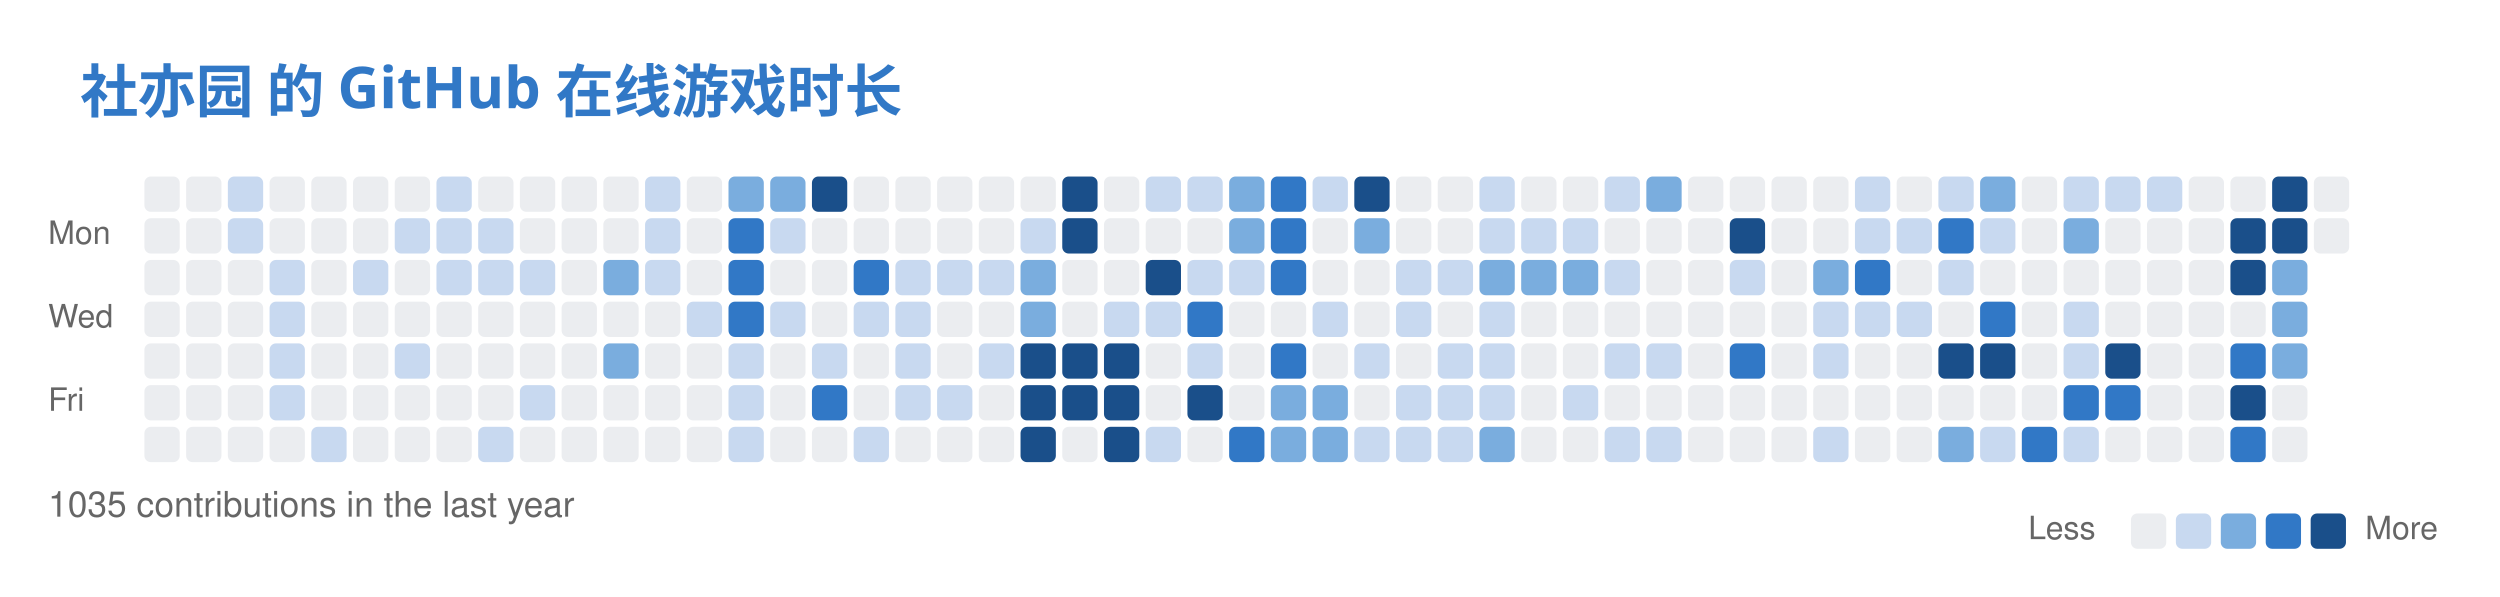
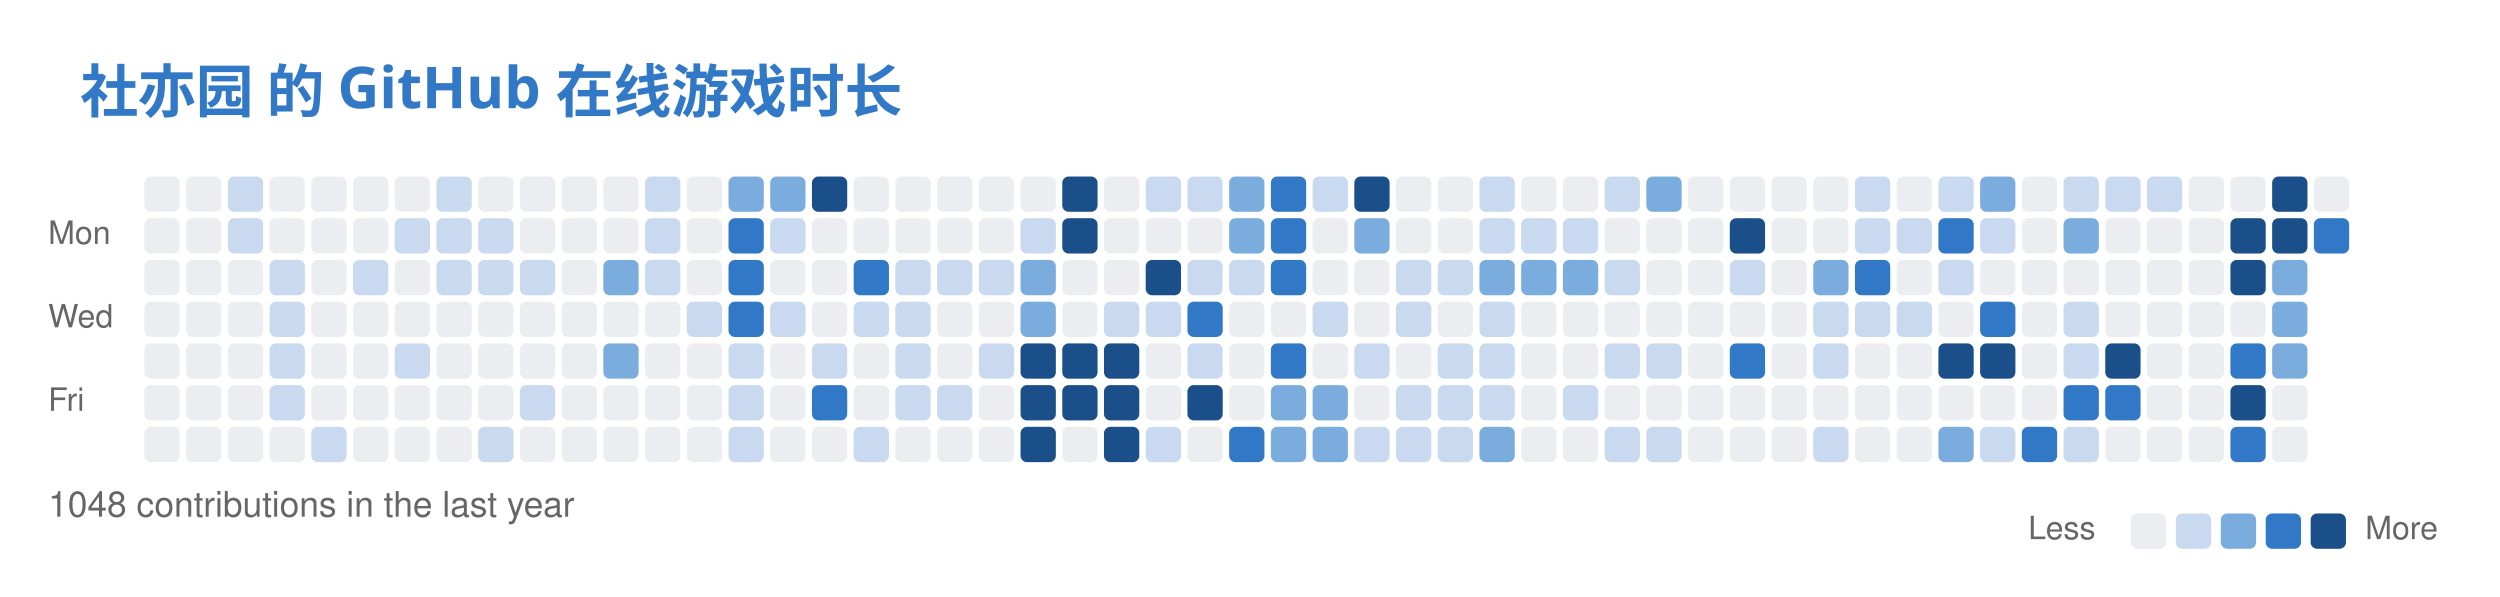
<svg xmlns="http://www.w3.org/2000/svg" width="779" height="186" viewBox="0 0 779 186" fill="none" role="img" aria-labelledby="descId">
  <style>
          .header {
            font: 600 18px 'Segoe UI', Ubuntu, Sans-Serif;
            fill: #3178C6;
            animation: fadeInAnimation 0.8s ease-in-out forwards;
          }
          @supports(-moz-appearance: auto) {
            /* Selector detects Firefox */
            .header { font-size: 15.5px; }
          }
          

          
      /* Animations */
      @keyframes scaleInAnimation {
        from {
          transform: translate(-5px, 5px) scale(0);
        }
        to {
          transform: translate(-5px, 5px) scale(1);
        }
      }
      @keyframes fadeInAnimation {
        from {
          opacity: 0;
        }
        to {
          opacity: 1;
        }
      }
    
          
        </style>
  <rect data-testid="card-bg" x="0.5" y="0.5" rx="6" height="99%" stroke="#e4e2e2" width="778" fill="#00000000" stroke-opacity="0" />
  <g data-testid="card-title" transform="translate(25, 35)">
    <g transform="translate(0, 0)">
      <text x="0" y="0" class="header" data-testid="header">社亦园 的 GitHub 在线游戏时长</text>
    </g>
  </g>
  <g data-testid="main-card-body" transform="translate(0, 55)">
    <svg x="15" y="0">
      <text x="30" y="-6" font-family="-apple-system,BlinkMacSystemFont,Segoe UI,Helvetica,Arial,sans-serif" font-size="10" fill="#666666">Jul</text>
      <text x="43" y="-6" font-family="-apple-system,BlinkMacSystemFont,Segoe UI,Helvetica,Arial,sans-serif" font-size="10" fill="#666666">Aug</text>
      <text x="108" y="-6" font-family="-apple-system,BlinkMacSystemFont,Segoe UI,Helvetica,Arial,sans-serif" font-size="10" fill="#666666">Sep</text>
      <text x="160" y="-6" font-family="-apple-system,BlinkMacSystemFont,Segoe UI,Helvetica,Arial,sans-serif" font-size="10" fill="#666666">Oct</text>
      <text x="212" y="-6" font-family="-apple-system,BlinkMacSystemFont,Segoe UI,Helvetica,Arial,sans-serif" font-size="10" fill="#666666">Nov</text>
      <text x="277" y="-6" font-family="-apple-system,BlinkMacSystemFont,Segoe UI,Helvetica,Arial,sans-serif" font-size="10" fill="#666666">Dec</text>
      <text x="329" y="-6" font-family="-apple-system,BlinkMacSystemFont,Segoe UI,Helvetica,Arial,sans-serif" font-size="10" fill="#666666">Jan</text>
      <text x="381" y="-6" font-family="-apple-system,BlinkMacSystemFont,Segoe UI,Helvetica,Arial,sans-serif" font-size="10" fill="#666666">Feb</text>
      <text x="433" y="-6" font-family="-apple-system,BlinkMacSystemFont,Segoe UI,Helvetica,Arial,sans-serif" font-size="10" fill="#666666">Mar</text>
      <text x="498" y="-6" font-family="-apple-system,BlinkMacSystemFont,Segoe UI,Helvetica,Arial,sans-serif" font-size="10" fill="#666666">Apr</text>
      <text x="550" y="-6" font-family="-apple-system,BlinkMacSystemFont,Segoe UI,Helvetica,Arial,sans-serif" font-size="10" fill="#666666">May</text>
      <text x="615" y="-6" font-family="-apple-system,BlinkMacSystemFont,Segoe UI,Helvetica,Arial,sans-serif" font-size="10" fill="#666666">Jun</text>
      <text x="667" y="-6" font-family="-apple-system,BlinkMacSystemFont,Segoe UI,Helvetica,Arial,sans-serif" font-size="10" fill="#666666">Jul</text>
      <text x="0" y="21" font-family="-apple-system,BlinkMacSystemFont,Segoe UI,Helvetica,Arial,sans-serif" font-size="10" fill="#666666">Mon</text>
      <text x="0" y="47" font-family="-apple-system,BlinkMacSystemFont,Segoe UI,Helvetica,Arial,sans-serif" font-size="10" fill="#666666">Wed</text>
      <text x="0" y="73" font-family="-apple-system,BlinkMacSystemFont,Segoe UI,Helvetica,Arial,sans-serif" font-size="10" fill="#666666">Fri</text>
      <rect x="30" y="0" width="11" height="11" rx="2" fill="#ebedf0">
        </rect>
      <rect x="43" y="0" width="11" height="11" rx="2" fill="#ebedf0">
        </rect>
      <rect x="56" y="0" width="11" height="11" rx="2" fill="#c8d9f0">
        </rect>
      <rect x="69" y="0" width="11" height="11" rx="2" fill="#ebedf0">
        </rect>
      <rect x="82" y="0" width="11" height="11" rx="2" fill="#ebedf0">
        </rect>
      <rect x="95" y="0" width="11" height="11" rx="2" fill="#ebedf0">
        </rect>
      <rect x="108" y="0" width="11" height="11" rx="2" fill="#ebedf0">
        </rect>
      <rect x="121" y="0" width="11" height="11" rx="2" fill="#c8d9f0">
        </rect>
      <rect x="134" y="0" width="11" height="11" rx="2" fill="#ebedf0">
        </rect>
      <rect x="147" y="0" width="11" height="11" rx="2" fill="#ebedf0">
        </rect>
      <rect x="160" y="0" width="11" height="11" rx="2" fill="#ebedf0">
        </rect>
      <rect x="173" y="0" width="11" height="11" rx="2" fill="#ebedf0">
        </rect>
      <rect x="186" y="0" width="11" height="11" rx="2" fill="#c8d9f0">
        </rect>
      <rect x="199" y="0" width="11" height="11" rx="2" fill="#ebedf0">
        </rect>
      <rect x="212" y="0" width="11" height="11" rx="2" fill="#7aadde">
        </rect>
      <rect x="225" y="0" width="11" height="11" rx="2" fill="#7aadde">
        </rect>
      <rect x="238" y="0" width="11" height="11" rx="2" fill="#1a4f8a">
        </rect>
      <rect x="251" y="0" width="11" height="11" rx="2" fill="#ebedf0">
        </rect>
      <rect x="264" y="0" width="11" height="11" rx="2" fill="#ebedf0">
        </rect>
      <rect x="277" y="0" width="11" height="11" rx="2" fill="#ebedf0">
        </rect>
      <rect x="290" y="0" width="11" height="11" rx="2" fill="#ebedf0">
        </rect>
      <rect x="303" y="0" width="11" height="11" rx="2" fill="#ebedf0">
        </rect>
      <rect x="316" y="0" width="11" height="11" rx="2" fill="#1a4f8a">
        </rect>
      <rect x="329" y="0" width="11" height="11" rx="2" fill="#ebedf0">
        </rect>
      <rect x="342" y="0" width="11" height="11" rx="2" fill="#c8d9f0">
        </rect>
      <rect x="355" y="0" width="11" height="11" rx="2" fill="#c8d9f0">
        </rect>
      <rect x="368" y="0" width="11" height="11" rx="2" fill="#7aadde">
        </rect>
      <rect x="381" y="0" width="11" height="11" rx="2" fill="#3178C6">
        </rect>
      <rect x="394" y="0" width="11" height="11" rx="2" fill="#c8d9f0">
        </rect>
      <rect x="407" y="0" width="11" height="11" rx="2" fill="#1a4f8a">
        </rect>
      <rect x="420" y="0" width="11" height="11" rx="2" fill="#ebedf0">
        </rect>
      <rect x="433" y="0" width="11" height="11" rx="2" fill="#ebedf0">
        </rect>
      <rect x="446" y="0" width="11" height="11" rx="2" fill="#c8d9f0">
        </rect>
      <rect x="459" y="0" width="11" height="11" rx="2" fill="#ebedf0">
        </rect>
      <rect x="472" y="0" width="11" height="11" rx="2" fill="#ebedf0">
        </rect>
      <rect x="485" y="0" width="11" height="11" rx="2" fill="#c8d9f0">
        </rect>
      <rect x="498" y="0" width="11" height="11" rx="2" fill="#7aadde">
        </rect>
      <rect x="511" y="0" width="11" height="11" rx="2" fill="#ebedf0">
        </rect>
      <rect x="524" y="0" width="11" height="11" rx="2" fill="#ebedf0">
        </rect>
      <rect x="537" y="0" width="11" height="11" rx="2" fill="#ebedf0">
        </rect>
      <rect x="550" y="0" width="11" height="11" rx="2" fill="#ebedf0">
        </rect>
      <rect x="563" y="0" width="11" height="11" rx="2" fill="#c8d9f0">
        </rect>
      <rect x="576" y="0" width="11" height="11" rx="2" fill="#ebedf0">
        </rect>
      <rect x="589" y="0" width="11" height="11" rx="2" fill="#c8d9f0">
        </rect>
      <rect x="602" y="0" width="11" height="11" rx="2" fill="#7aadde">
        </rect>
      <rect x="615" y="0" width="11" height="11" rx="2" fill="#ebedf0">
        </rect>
      <rect x="628" y="0" width="11" height="11" rx="2" fill="#c8d9f0">
        </rect>
      <rect x="641" y="0" width="11" height="11" rx="2" fill="#c8d9f0">
        </rect>
      <rect x="654" y="0" width="11" height="11" rx="2" fill="#c8d9f0">
        </rect>
      <rect x="667" y="0" width="11" height="11" rx="2" fill="#ebedf0">
        </rect>
      <rect x="680" y="0" width="11" height="11" rx="2" fill="#ebedf0">
        </rect>
      <rect x="693" y="0" width="11" height="11" rx="2" fill="#1a4f8a">
        </rect>
      <rect x="706" y="0" width="11" height="11" rx="2" fill="#ebedf0">
        </rect>
      <rect x="30" y="13" width="11" height="11" rx="2" fill="#ebedf0">
        </rect>
      <rect x="43" y="13" width="11" height="11" rx="2" fill="#ebedf0">
        </rect>
      <rect x="56" y="13" width="11" height="11" rx="2" fill="#c8d9f0">
        </rect>
      <rect x="69" y="13" width="11" height="11" rx="2" fill="#ebedf0">
        </rect>
      <rect x="82" y="13" width="11" height="11" rx="2" fill="#ebedf0">
        </rect>
      <rect x="95" y="13" width="11" height="11" rx="2" fill="#ebedf0">
        </rect>
      <rect x="108" y="13" width="11" height="11" rx="2" fill="#c8d9f0">
        </rect>
      <rect x="121" y="13" width="11" height="11" rx="2" fill="#c8d9f0">
        </rect>
      <rect x="134" y="13" width="11" height="11" rx="2" fill="#c8d9f0">
        </rect>
      <rect x="147" y="13" width="11" height="11" rx="2" fill="#ebedf0">
        </rect>
      <rect x="160" y="13" width="11" height="11" rx="2" fill="#ebedf0">
        </rect>
      <rect x="173" y="13" width="11" height="11" rx="2" fill="#ebedf0">
        </rect>
      <rect x="186" y="13" width="11" height="11" rx="2" fill="#c8d9f0">
        </rect>
      <rect x="199" y="13" width="11" height="11" rx="2" fill="#ebedf0">
        </rect>
      <rect x="212" y="13" width="11" height="11" rx="2" fill="#3178C6">
        </rect>
      <rect x="225" y="13" width="11" height="11" rx="2" fill="#c8d9f0">
        </rect>
      <rect x="238" y="13" width="11" height="11" rx="2" fill="#ebedf0">
        </rect>
      <rect x="251" y="13" width="11" height="11" rx="2" fill="#ebedf0">
        </rect>
      <rect x="264" y="13" width="11" height="11" rx="2" fill="#ebedf0">
        </rect>
      <rect x="277" y="13" width="11" height="11" rx="2" fill="#ebedf0">
        </rect>
      <rect x="290" y="13" width="11" height="11" rx="2" fill="#ebedf0">
        </rect>
      <rect x="303" y="13" width="11" height="11" rx="2" fill="#c8d9f0">
        </rect>
      <rect x="316" y="13" width="11" height="11" rx="2" fill="#1a4f8a">
        </rect>
      <rect x="329" y="13" width="11" height="11" rx="2" fill="#ebedf0">
        </rect>
      <rect x="342" y="13" width="11" height="11" rx="2" fill="#ebedf0">
        </rect>
      <rect x="355" y="13" width="11" height="11" rx="2" fill="#ebedf0">
        </rect>
      <rect x="368" y="13" width="11" height="11" rx="2" fill="#7aadde">
        </rect>
      <rect x="381" y="13" width="11" height="11" rx="2" fill="#3178C6">
        </rect>
      <rect x="394" y="13" width="11" height="11" rx="2" fill="#ebedf0">
        </rect>
      <rect x="407" y="13" width="11" height="11" rx="2" fill="#7aadde">
        </rect>
      <rect x="420" y="13" width="11" height="11" rx="2" fill="#ebedf0">
        </rect>
      <rect x="433" y="13" width="11" height="11" rx="2" fill="#ebedf0">
        </rect>
      <rect x="446" y="13" width="11" height="11" rx="2" fill="#c8d9f0">
        </rect>
      <rect x="459" y="13" width="11" height="11" rx="2" fill="#c8d9f0">
        </rect>
      <rect x="472" y="13" width="11" height="11" rx="2" fill="#c8d9f0">
        </rect>
      <rect x="485" y="13" width="11" height="11" rx="2" fill="#ebedf0">
        </rect>
      <rect x="498" y="13" width="11" height="11" rx="2" fill="#ebedf0">
        </rect>
      <rect x="511" y="13" width="11" height="11" rx="2" fill="#ebedf0">
        </rect>
      <rect x="524" y="13" width="11" height="11" rx="2" fill="#1a4f8a">
        </rect>
      <rect x="537" y="13" width="11" height="11" rx="2" fill="#ebedf0">
        </rect>
      <rect x="550" y="13" width="11" height="11" rx="2" fill="#ebedf0">
        </rect>
      <rect x="563" y="13" width="11" height="11" rx="2" fill="#c8d9f0">
        </rect>
      <rect x="576" y="13" width="11" height="11" rx="2" fill="#c8d9f0">
        </rect>
      <rect x="589" y="13" width="11" height="11" rx="2" fill="#3178C6">
        </rect>
      <rect x="602" y="13" width="11" height="11" rx="2" fill="#c8d9f0">
        </rect>
      <rect x="615" y="13" width="11" height="11" rx="2" fill="#ebedf0">
        </rect>
      <rect x="628" y="13" width="11" height="11" rx="2" fill="#7aadde">
        </rect>
      <rect x="641" y="13" width="11" height="11" rx="2" fill="#ebedf0">
        </rect>
      <rect x="654" y="13" width="11" height="11" rx="2" fill="#ebedf0">
        </rect>
      <rect x="667" y="13" width="11" height="11" rx="2" fill="#ebedf0">
        </rect>
      <rect x="680" y="13" width="11" height="11" rx="2" fill="#1a4f8a">
        </rect>
      <rect x="693" y="13" width="11" height="11" rx="2" fill="#1a4f8a">
        </rect>
-       <rect x="706" y="13" width="11" height="11" rx="2" fill="#ebedf0">
+       <rect x="706" y="13" width="11" height="11" rx="2" fill="#3178C6">
        </rect>
      <rect x="30" y="26" width="11" height="11" rx="2" fill="#ebedf0">
        </rect>
      <rect x="43" y="26" width="11" height="11" rx="2" fill="#ebedf0">
        </rect>
      <rect x="56" y="26" width="11" height="11" rx="2" fill="#ebedf0">
        </rect>
      <rect x="69" y="26" width="11" height="11" rx="2" fill="#c8d9f0">
        </rect>
      <rect x="82" y="26" width="11" height="11" rx="2" fill="#ebedf0">
        </rect>
      <rect x="95" y="26" width="11" height="11" rx="2" fill="#c8d9f0">
        </rect>
      <rect x="108" y="26" width="11" height="11" rx="2" fill="#ebedf0">
        </rect>
      <rect x="121" y="26" width="11" height="11" rx="2" fill="#c8d9f0">
        </rect>
      <rect x="134" y="26" width="11" height="11" rx="2" fill="#c8d9f0">
        </rect>
      <rect x="147" y="26" width="11" height="11" rx="2" fill="#c8d9f0">
        </rect>
      <rect x="160" y="26" width="11" height="11" rx="2" fill="#ebedf0">
        </rect>
      <rect x="173" y="26" width="11" height="11" rx="2" fill="#7aadde">
        </rect>
      <rect x="186" y="26" width="11" height="11" rx="2" fill="#c8d9f0">
        </rect>
      <rect x="199" y="26" width="11" height="11" rx="2" fill="#ebedf0">
        </rect>
      <rect x="212" y="26" width="11" height="11" rx="2" fill="#3178C6">
        </rect>
      <rect x="225" y="26" width="11" height="11" rx="2" fill="#ebedf0">
        </rect>
      <rect x="238" y="26" width="11" height="11" rx="2" fill="#ebedf0">
        </rect>
      <rect x="251" y="26" width="11" height="11" rx="2" fill="#3178C6">
        </rect>
      <rect x="264" y="26" width="11" height="11" rx="2" fill="#c8d9f0">
        </rect>
      <rect x="277" y="26" width="11" height="11" rx="2" fill="#c8d9f0">
        </rect>
      <rect x="290" y="26" width="11" height="11" rx="2" fill="#c8d9f0">
        </rect>
      <rect x="303" y="26" width="11" height="11" rx="2" fill="#7aadde">
        </rect>
      <rect x="316" y="26" width="11" height="11" rx="2" fill="#ebedf0">
        </rect>
      <rect x="329" y="26" width="11" height="11" rx="2" fill="#ebedf0">
        </rect>
      <rect x="342" y="26" width="11" height="11" rx="2" fill="#1a4f8a">
        </rect>
      <rect x="355" y="26" width="11" height="11" rx="2" fill="#c8d9f0">
        </rect>
      <rect x="368" y="26" width="11" height="11" rx="2" fill="#c8d9f0">
        </rect>
      <rect x="381" y="26" width="11" height="11" rx="2" fill="#3178C6">
        </rect>
      <rect x="394" y="26" width="11" height="11" rx="2" fill="#ebedf0">
        </rect>
      <rect x="407" y="26" width="11" height="11" rx="2" fill="#ebedf0">
        </rect>
      <rect x="420" y="26" width="11" height="11" rx="2" fill="#c8d9f0">
        </rect>
      <rect x="433" y="26" width="11" height="11" rx="2" fill="#c8d9f0">
        </rect>
      <rect x="446" y="26" width="11" height="11" rx="2" fill="#7aadde">
        </rect>
      <rect x="459" y="26" width="11" height="11" rx="2" fill="#7aadde">
        </rect>
      <rect x="472" y="26" width="11" height="11" rx="2" fill="#7aadde">
        </rect>
      <rect x="485" y="26" width="11" height="11" rx="2" fill="#c8d9f0">
        </rect>
      <rect x="498" y="26" width="11" height="11" rx="2" fill="#ebedf0">
        </rect>
      <rect x="511" y="26" width="11" height="11" rx="2" fill="#ebedf0">
        </rect>
      <rect x="524" y="26" width="11" height="11" rx="2" fill="#c8d9f0">
        </rect>
      <rect x="537" y="26" width="11" height="11" rx="2" fill="#ebedf0">
        </rect>
      <rect x="550" y="26" width="11" height="11" rx="2" fill="#7aadde">
        </rect>
      <rect x="563" y="26" width="11" height="11" rx="2" fill="#3178C6">
        </rect>
      <rect x="576" y="26" width="11" height="11" rx="2" fill="#ebedf0">
        </rect>
      <rect x="589" y="26" width="11" height="11" rx="2" fill="#c8d9f0">
        </rect>
      <rect x="602" y="26" width="11" height="11" rx="2" fill="#ebedf0">
        </rect>
      <rect x="615" y="26" width="11" height="11" rx="2" fill="#ebedf0">
        </rect>
      <rect x="628" y="26" width="11" height="11" rx="2" fill="#ebedf0">
        </rect>
      <rect x="641" y="26" width="11" height="11" rx="2" fill="#ebedf0">
        </rect>
      <rect x="654" y="26" width="11" height="11" rx="2" fill="#ebedf0">
        </rect>
      <rect x="667" y="26" width="11" height="11" rx="2" fill="#ebedf0">
        </rect>
      <rect x="680" y="26" width="11" height="11" rx="2" fill="#1a4f8a">
        </rect>
      <rect x="693" y="26" width="11" height="11" rx="2" fill="#7aadde">
        </rect>
      <rect x="30" y="39" width="11" height="11" rx="2" fill="#ebedf0">
        </rect>
      <rect x="43" y="39" width="11" height="11" rx="2" fill="#ebedf0">
        </rect>
      <rect x="56" y="39" width="11" height="11" rx="2" fill="#ebedf0">
        </rect>
      <rect x="69" y="39" width="11" height="11" rx="2" fill="#c8d9f0">
        </rect>
      <rect x="82" y="39" width="11" height="11" rx="2" fill="#ebedf0">
        </rect>
      <rect x="95" y="39" width="11" height="11" rx="2" fill="#ebedf0">
        </rect>
      <rect x="108" y="39" width="11" height="11" rx="2" fill="#ebedf0">
        </rect>
      <rect x="121" y="39" width="11" height="11" rx="2" fill="#ebedf0">
        </rect>
      <rect x="134" y="39" width="11" height="11" rx="2" fill="#ebedf0">
        </rect>
      <rect x="147" y="39" width="11" height="11" rx="2" fill="#ebedf0">
        </rect>
      <rect x="160" y="39" width="11" height="11" rx="2" fill="#ebedf0">
        </rect>
      <rect x="173" y="39" width="11" height="11" rx="2" fill="#ebedf0">
        </rect>
      <rect x="186" y="39" width="11" height="11" rx="2" fill="#ebedf0">
        </rect>
      <rect x="199" y="39" width="11" height="11" rx="2" fill="#c8d9f0">
        </rect>
      <rect x="212" y="39" width="11" height="11" rx="2" fill="#3178C6">
        </rect>
      <rect x="225" y="39" width="11" height="11" rx="2" fill="#c8d9f0">
        </rect>
      <rect x="238" y="39" width="11" height="11" rx="2" fill="#ebedf0">
        </rect>
      <rect x="251" y="39" width="11" height="11" rx="2" fill="#c8d9f0">
        </rect>
      <rect x="264" y="39" width="11" height="11" rx="2" fill="#c8d9f0">
        </rect>
      <rect x="277" y="39" width="11" height="11" rx="2" fill="#ebedf0">
        </rect>
      <rect x="290" y="39" width="11" height="11" rx="2" fill="#ebedf0">
        </rect>
      <rect x="303" y="39" width="11" height="11" rx="2" fill="#7aadde">
        </rect>
      <rect x="316" y="39" width="11" height="11" rx="2" fill="#ebedf0">
        </rect>
      <rect x="329" y="39" width="11" height="11" rx="2" fill="#c8d9f0">
        </rect>
      <rect x="342" y="39" width="11" height="11" rx="2" fill="#c8d9f0">
        </rect>
      <rect x="355" y="39" width="11" height="11" rx="2" fill="#3178C6">
        </rect>
      <rect x="368" y="39" width="11" height="11" rx="2" fill="#ebedf0">
        </rect>
      <rect x="381" y="39" width="11" height="11" rx="2" fill="#ebedf0">
        </rect>
      <rect x="394" y="39" width="11" height="11" rx="2" fill="#c8d9f0">
        </rect>
      <rect x="407" y="39" width="11" height="11" rx="2" fill="#ebedf0">
        </rect>
      <rect x="420" y="39" width="11" height="11" rx="2" fill="#c8d9f0">
        </rect>
      <rect x="433" y="39" width="11" height="11" rx="2" fill="#ebedf0">
        </rect>
      <rect x="446" y="39" width="11" height="11" rx="2" fill="#c8d9f0">
        </rect>
      <rect x="459" y="39" width="11" height="11" rx="2" fill="#ebedf0">
        </rect>
      <rect x="472" y="39" width="11" height="11" rx="2" fill="#ebedf0">
        </rect>
      <rect x="485" y="39" width="11" height="11" rx="2" fill="#ebedf0">
        </rect>
      <rect x="498" y="39" width="11" height="11" rx="2" fill="#ebedf0">
        </rect>
      <rect x="511" y="39" width="11" height="11" rx="2" fill="#ebedf0">
        </rect>
      <rect x="524" y="39" width="11" height="11" rx="2" fill="#ebedf0">
        </rect>
      <rect x="537" y="39" width="11" height="11" rx="2" fill="#ebedf0">
        </rect>
      <rect x="550" y="39" width="11" height="11" rx="2" fill="#c8d9f0">
        </rect>
      <rect x="563" y="39" width="11" height="11" rx="2" fill="#c8d9f0">
        </rect>
      <rect x="576" y="39" width="11" height="11" rx="2" fill="#c8d9f0">
        </rect>
      <rect x="589" y="39" width="11" height="11" rx="2" fill="#ebedf0">
        </rect>
      <rect x="602" y="39" width="11" height="11" rx="2" fill="#3178C6">
        </rect>
      <rect x="615" y="39" width="11" height="11" rx="2" fill="#ebedf0">
        </rect>
      <rect x="628" y="39" width="11" height="11" rx="2" fill="#c8d9f0">
        </rect>
      <rect x="641" y="39" width="11" height="11" rx="2" fill="#ebedf0">
        </rect>
      <rect x="654" y="39" width="11" height="11" rx="2" fill="#ebedf0">
        </rect>
      <rect x="667" y="39" width="11" height="11" rx="2" fill="#ebedf0">
        </rect>
      <rect x="680" y="39" width="11" height="11" rx="2" fill="#ebedf0">
        </rect>
      <rect x="693" y="39" width="11" height="11" rx="2" fill="#7aadde">
        </rect>
      <rect x="30" y="52" width="11" height="11" rx="2" fill="#ebedf0">
        </rect>
      <rect x="43" y="52" width="11" height="11" rx="2" fill="#ebedf0">
        </rect>
      <rect x="56" y="52" width="11" height="11" rx="2" fill="#ebedf0">
        </rect>
      <rect x="69" y="52" width="11" height="11" rx="2" fill="#c8d9f0">
        </rect>
      <rect x="82" y="52" width="11" height="11" rx="2" fill="#ebedf0">
        </rect>
      <rect x="95" y="52" width="11" height="11" rx="2" fill="#ebedf0">
        </rect>
      <rect x="108" y="52" width="11" height="11" rx="2" fill="#c8d9f0">
        </rect>
      <rect x="121" y="52" width="11" height="11" rx="2" fill="#ebedf0">
        </rect>
      <rect x="134" y="52" width="11" height="11" rx="2" fill="#ebedf0">
        </rect>
      <rect x="147" y="52" width="11" height="11" rx="2" fill="#ebedf0">
        </rect>
      <rect x="160" y="52" width="11" height="11" rx="2" fill="#ebedf0">
        </rect>
      <rect x="173" y="52" width="11" height="11" rx="2" fill="#7aadde">
        </rect>
      <rect x="186" y="52" width="11" height="11" rx="2" fill="#ebedf0">
        </rect>
      <rect x="199" y="52" width="11" height="11" rx="2" fill="#ebedf0">
        </rect>
      <rect x="212" y="52" width="11" height="11" rx="2" fill="#c8d9f0">
        </rect>
      <rect x="225" y="52" width="11" height="11" rx="2" fill="#ebedf0">
        </rect>
      <rect x="238" y="52" width="11" height="11" rx="2" fill="#c8d9f0">
        </rect>
      <rect x="251" y="52" width="11" height="11" rx="2" fill="#ebedf0">
        </rect>
      <rect x="264" y="52" width="11" height="11" rx="2" fill="#c8d9f0">
        </rect>
      <rect x="277" y="52" width="11" height="11" rx="2" fill="#ebedf0">
        </rect>
      <rect x="290" y="52" width="11" height="11" rx="2" fill="#c8d9f0">
        </rect>
      <rect x="303" y="52" width="11" height="11" rx="2" fill="#1a4f8a">
        </rect>
      <rect x="316" y="52" width="11" height="11" rx="2" fill="#1a4f8a">
        </rect>
      <rect x="329" y="52" width="11" height="11" rx="2" fill="#1a4f8a">
        </rect>
      <rect x="342" y="52" width="11" height="11" rx="2" fill="#ebedf0">
        </rect>
      <rect x="355" y="52" width="11" height="11" rx="2" fill="#c8d9f0">
        </rect>
      <rect x="368" y="52" width="11" height="11" rx="2" fill="#ebedf0">
        </rect>
      <rect x="381" y="52" width="11" height="11" rx="2" fill="#3178C6">
        </rect>
      <rect x="394" y="52" width="11" height="11" rx="2" fill="#ebedf0">
        </rect>
      <rect x="407" y="52" width="11" height="11" rx="2" fill="#c8d9f0">
        </rect>
      <rect x="420" y="52" width="11" height="11" rx="2" fill="#ebedf0">
        </rect>
      <rect x="433" y="52" width="11" height="11" rx="2" fill="#c8d9f0">
        </rect>
      <rect x="446" y="52" width="11" height="11" rx="2" fill="#c8d9f0">
        </rect>
      <rect x="459" y="52" width="11" height="11" rx="2" fill="#ebedf0">
        </rect>
      <rect x="472" y="52" width="11" height="11" rx="2" fill="#ebedf0">
        </rect>
      <rect x="485" y="52" width="11" height="11" rx="2" fill="#c8d9f0">
        </rect>
      <rect x="498" y="52" width="11" height="11" rx="2" fill="#c8d9f0">
        </rect>
      <rect x="511" y="52" width="11" height="11" rx="2" fill="#ebedf0">
        </rect>
      <rect x="524" y="52" width="11" height="11" rx="2" fill="#3178C6">
        </rect>
      <rect x="537" y="52" width="11" height="11" rx="2" fill="#ebedf0">
        </rect>
      <rect x="550" y="52" width="11" height="11" rx="2" fill="#c8d9f0">
        </rect>
      <rect x="563" y="52" width="11" height="11" rx="2" fill="#ebedf0">
        </rect>
      <rect x="576" y="52" width="11" height="11" rx="2" fill="#ebedf0">
        </rect>
      <rect x="589" y="52" width="11" height="11" rx="2" fill="#1a4f8a">
        </rect>
      <rect x="602" y="52" width="11" height="11" rx="2" fill="#1a4f8a">
        </rect>
      <rect x="615" y="52" width="11" height="11" rx="2" fill="#ebedf0">
        </rect>
      <rect x="628" y="52" width="11" height="11" rx="2" fill="#c8d9f0">
        </rect>
      <rect x="641" y="52" width="11" height="11" rx="2" fill="#1a4f8a">
        </rect>
      <rect x="654" y="52" width="11" height="11" rx="2" fill="#ebedf0">
        </rect>
      <rect x="667" y="52" width="11" height="11" rx="2" fill="#ebedf0">
        </rect>
      <rect x="680" y="52" width="11" height="11" rx="2" fill="#3178C6">
        </rect>
      <rect x="693" y="52" width="11" height="11" rx="2" fill="#7aadde">
        </rect>
      <rect x="30" y="65" width="11" height="11" rx="2" fill="#ebedf0">
        </rect>
      <rect x="43" y="65" width="11" height="11" rx="2" fill="#ebedf0">
        </rect>
      <rect x="56" y="65" width="11" height="11" rx="2" fill="#ebedf0">
        </rect>
      <rect x="69" y="65" width="11" height="11" rx="2" fill="#c8d9f0">
        </rect>
      <rect x="82" y="65" width="11" height="11" rx="2" fill="#ebedf0">
        </rect>
      <rect x="95" y="65" width="11" height="11" rx="2" fill="#ebedf0">
        </rect>
      <rect x="108" y="65" width="11" height="11" rx="2" fill="#ebedf0">
        </rect>
      <rect x="121" y="65" width="11" height="11" rx="2" fill="#ebedf0">
        </rect>
      <rect x="134" y="65" width="11" height="11" rx="2" fill="#ebedf0">
        </rect>
      <rect x="147" y="65" width="11" height="11" rx="2" fill="#c8d9f0">
        </rect>
      <rect x="160" y="65" width="11" height="11" rx="2" fill="#ebedf0">
        </rect>
      <rect x="173" y="65" width="11" height="11" rx="2" fill="#ebedf0">
        </rect>
      <rect x="186" y="65" width="11" height="11" rx="2" fill="#ebedf0">
        </rect>
      <rect x="199" y="65" width="11" height="11" rx="2" fill="#ebedf0">
        </rect>
      <rect x="212" y="65" width="11" height="11" rx="2" fill="#c8d9f0">
        </rect>
      <rect x="225" y="65" width="11" height="11" rx="2" fill="#ebedf0">
        </rect>
      <rect x="238" y="65" width="11" height="11" rx="2" fill="#3178C6">
        </rect>
      <rect x="251" y="65" width="11" height="11" rx="2" fill="#ebedf0">
        </rect>
      <rect x="264" y="65" width="11" height="11" rx="2" fill="#c8d9f0">
        </rect>
      <rect x="277" y="65" width="11" height="11" rx="2" fill="#c8d9f0">
        </rect>
      <rect x="290" y="65" width="11" height="11" rx="2" fill="#ebedf0">
        </rect>
      <rect x="303" y="65" width="11" height="11" rx="2" fill="#1a4f8a">
        </rect>
      <rect x="316" y="65" width="11" height="11" rx="2" fill="#1a4f8a">
        </rect>
      <rect x="329" y="65" width="11" height="11" rx="2" fill="#1a4f8a">
        </rect>
      <rect x="342" y="65" width="11" height="11" rx="2" fill="#ebedf0">
        </rect>
      <rect x="355" y="65" width="11" height="11" rx="2" fill="#1a4f8a">
        </rect>
      <rect x="368" y="65" width="11" height="11" rx="2" fill="#ebedf0">
        </rect>
      <rect x="381" y="65" width="11" height="11" rx="2" fill="#7aadde">
        </rect>
      <rect x="394" y="65" width="11" height="11" rx="2" fill="#7aadde">
        </rect>
      <rect x="407" y="65" width="11" height="11" rx="2" fill="#ebedf0">
        </rect>
      <rect x="420" y="65" width="11" height="11" rx="2" fill="#c8d9f0">
        </rect>
      <rect x="433" y="65" width="11" height="11" rx="2" fill="#c8d9f0">
        </rect>
      <rect x="446" y="65" width="11" height="11" rx="2" fill="#c8d9f0">
        </rect>
      <rect x="459" y="65" width="11" height="11" rx="2" fill="#ebedf0">
        </rect>
      <rect x="472" y="65" width="11" height="11" rx="2" fill="#c8d9f0">
        </rect>
      <rect x="485" y="65" width="11" height="11" rx="2" fill="#ebedf0">
        </rect>
      <rect x="498" y="65" width="11" height="11" rx="2" fill="#ebedf0">
        </rect>
      <rect x="511" y="65" width="11" height="11" rx="2" fill="#ebedf0">
        </rect>
      <rect x="524" y="65" width="11" height="11" rx="2" fill="#ebedf0">
        </rect>
      <rect x="537" y="65" width="11" height="11" rx="2" fill="#ebedf0">
        </rect>
      <rect x="550" y="65" width="11" height="11" rx="2" fill="#ebedf0">
        </rect>
      <rect x="563" y="65" width="11" height="11" rx="2" fill="#ebedf0">
        </rect>
      <rect x="576" y="65" width="11" height="11" rx="2" fill="#ebedf0">
        </rect>
      <rect x="589" y="65" width="11" height="11" rx="2" fill="#ebedf0">
        </rect>
      <rect x="602" y="65" width="11" height="11" rx="2" fill="#ebedf0">
        </rect>
      <rect x="615" y="65" width="11" height="11" rx="2" fill="#ebedf0">
        </rect>
      <rect x="628" y="65" width="11" height="11" rx="2" fill="#3178C6">
        </rect>
      <rect x="641" y="65" width="11" height="11" rx="2" fill="#3178C6">
        </rect>
      <rect x="654" y="65" width="11" height="11" rx="2" fill="#ebedf0">
        </rect>
      <rect x="667" y="65" width="11" height="11" rx="2" fill="#ebedf0">
        </rect>
      <rect x="680" y="65" width="11" height="11" rx="2" fill="#1a4f8a">
        </rect>
      <rect x="693" y="65" width="11" height="11" rx="2" fill="#ebedf0">
        </rect>
      <rect x="30" y="78" width="11" height="11" rx="2" fill="#ebedf0">
        </rect>
      <rect x="43" y="78" width="11" height="11" rx="2" fill="#ebedf0">
        </rect>
      <rect x="56" y="78" width="11" height="11" rx="2" fill="#ebedf0">
        </rect>
      <rect x="69" y="78" width="11" height="11" rx="2" fill="#ebedf0">
        </rect>
      <rect x="82" y="78" width="11" height="11" rx="2" fill="#c8d9f0">
        </rect>
      <rect x="95" y="78" width="11" height="11" rx="2" fill="#ebedf0">
        </rect>
      <rect x="108" y="78" width="11" height="11" rx="2" fill="#ebedf0">
        </rect>
      <rect x="121" y="78" width="11" height="11" rx="2" fill="#ebedf0">
        </rect>
      <rect x="134" y="78" width="11" height="11" rx="2" fill="#c8d9f0">
        </rect>
      <rect x="147" y="78" width="11" height="11" rx="2" fill="#ebedf0">
        </rect>
      <rect x="160" y="78" width="11" height="11" rx="2" fill="#ebedf0">
        </rect>
      <rect x="173" y="78" width="11" height="11" rx="2" fill="#ebedf0">
        </rect>
      <rect x="186" y="78" width="11" height="11" rx="2" fill="#ebedf0">
        </rect>
      <rect x="199" y="78" width="11" height="11" rx="2" fill="#ebedf0">
        </rect>
      <rect x="212" y="78" width="11" height="11" rx="2" fill="#c8d9f0">
        </rect>
      <rect x="225" y="78" width="11" height="11" rx="2" fill="#ebedf0">
        </rect>
      <rect x="238" y="78" width="11" height="11" rx="2" fill="#ebedf0">
        </rect>
      <rect x="251" y="78" width="11" height="11" rx="2" fill="#c8d9f0">
        </rect>
      <rect x="264" y="78" width="11" height="11" rx="2" fill="#ebedf0">
        </rect>
      <rect x="277" y="78" width="11" height="11" rx="2" fill="#ebedf0">
        </rect>
      <rect x="290" y="78" width="11" height="11" rx="2" fill="#ebedf0">
        </rect>
      <rect x="303" y="78" width="11" height="11" rx="2" fill="#1a4f8a">
        </rect>
      <rect x="316" y="78" width="11" height="11" rx="2" fill="#ebedf0">
        </rect>
      <rect x="329" y="78" width="11" height="11" rx="2" fill="#1a4f8a">
        </rect>
      <rect x="342" y="78" width="11" height="11" rx="2" fill="#c8d9f0">
        </rect>
      <rect x="355" y="78" width="11" height="11" rx="2" fill="#ebedf0">
        </rect>
      <rect x="368" y="78" width="11" height="11" rx="2" fill="#3178C6">
        </rect>
      <rect x="381" y="78" width="11" height="11" rx="2" fill="#7aadde">
        </rect>
      <rect x="394" y="78" width="11" height="11" rx="2" fill="#7aadde">
        </rect>
      <rect x="407" y="78" width="11" height="11" rx="2" fill="#c8d9f0">
        </rect>
      <rect x="420" y="78" width="11" height="11" rx="2" fill="#c8d9f0">
        </rect>
      <rect x="433" y="78" width="11" height="11" rx="2" fill="#c8d9f0">
        </rect>
      <rect x="446" y="78" width="11" height="11" rx="2" fill="#7aadde">
        </rect>
      <rect x="459" y="78" width="11" height="11" rx="2" fill="#ebedf0">
        </rect>
      <rect x="472" y="78" width="11" height="11" rx="2" fill="#ebedf0">
        </rect>
      <rect x="485" y="78" width="11" height="11" rx="2" fill="#c8d9f0">
        </rect>
      <rect x="498" y="78" width="11" height="11" rx="2" fill="#c8d9f0">
        </rect>
      <rect x="511" y="78" width="11" height="11" rx="2" fill="#ebedf0">
        </rect>
      <rect x="524" y="78" width="11" height="11" rx="2" fill="#ebedf0">
        </rect>
      <rect x="537" y="78" width="11" height="11" rx="2" fill="#ebedf0">
        </rect>
      <rect x="550" y="78" width="11" height="11" rx="2" fill="#c8d9f0">
        </rect>
      <rect x="563" y="78" width="11" height="11" rx="2" fill="#ebedf0">
        </rect>
      <rect x="576" y="78" width="11" height="11" rx="2" fill="#ebedf0">
        </rect>
      <rect x="589" y="78" width="11" height="11" rx="2" fill="#7aadde">
        </rect>
      <rect x="602" y="78" width="11" height="11" rx="2" fill="#c8d9f0">
        </rect>
      <rect x="615" y="78" width="11" height="11" rx="2" fill="#3178C6">
        </rect>
      <rect x="628" y="78" width="11" height="11" rx="2" fill="#c8d9f0">
        </rect>
      <rect x="641" y="78" width="11" height="11" rx="2" fill="#ebedf0">
        </rect>
      <rect x="654" y="78" width="11" height="11" rx="2" fill="#ebedf0">
        </rect>
      <rect x="667" y="78" width="11" height="11" rx="2" fill="#ebedf0">
        </rect>
      <rect x="680" y="78" width="11" height="11" rx="2" fill="#3178C6">
        </rect>
      <rect x="693" y="78" width="11" height="11" rx="2" fill="#ebedf0">
        </rect>
-       <text x="0" y="106" font-family="-apple-system,BlinkMacSystemFont,Segoe UI,Helvetica,Arial,sans-serif" font-size="11" fill="#666666">1035 contributions in the last year</text>
+       <text x="0" y="106" font-family="-apple-system,BlinkMacSystemFont,Segoe UI,Helvetica,Arial,sans-serif" font-size="11" fill="#666666">1048 contributions in the last year</text>
      <text x="617" y="113" font-family="-apple-system,BlinkMacSystemFont,Segoe UI,Helvetica,Arial,sans-serif" font-size="10" fill="#666666">Less</text>
      <rect x="649" y="105" width="11" height="11" rx="2" fill="#ebedf0" />
      <rect x="663" y="105" width="11" height="11" rx="2" fill="#c8d9f0" />
      <rect x="677" y="105" width="11" height="11" rx="2" fill="#7aadde" />
      <rect x="691" y="105" width="11" height="11" rx="2" fill="#3178C6" />
      <rect x="705" y="105" width="11" height="11" rx="2" fill="#1a4f8a" />
      <text x="722" y="113" font-family="-apple-system,BlinkMacSystemFont,Segoe UI,Helvetica,Arial,sans-serif" font-size="10" fill="#666666">More</text>
    </svg>
  </g>
</svg>
